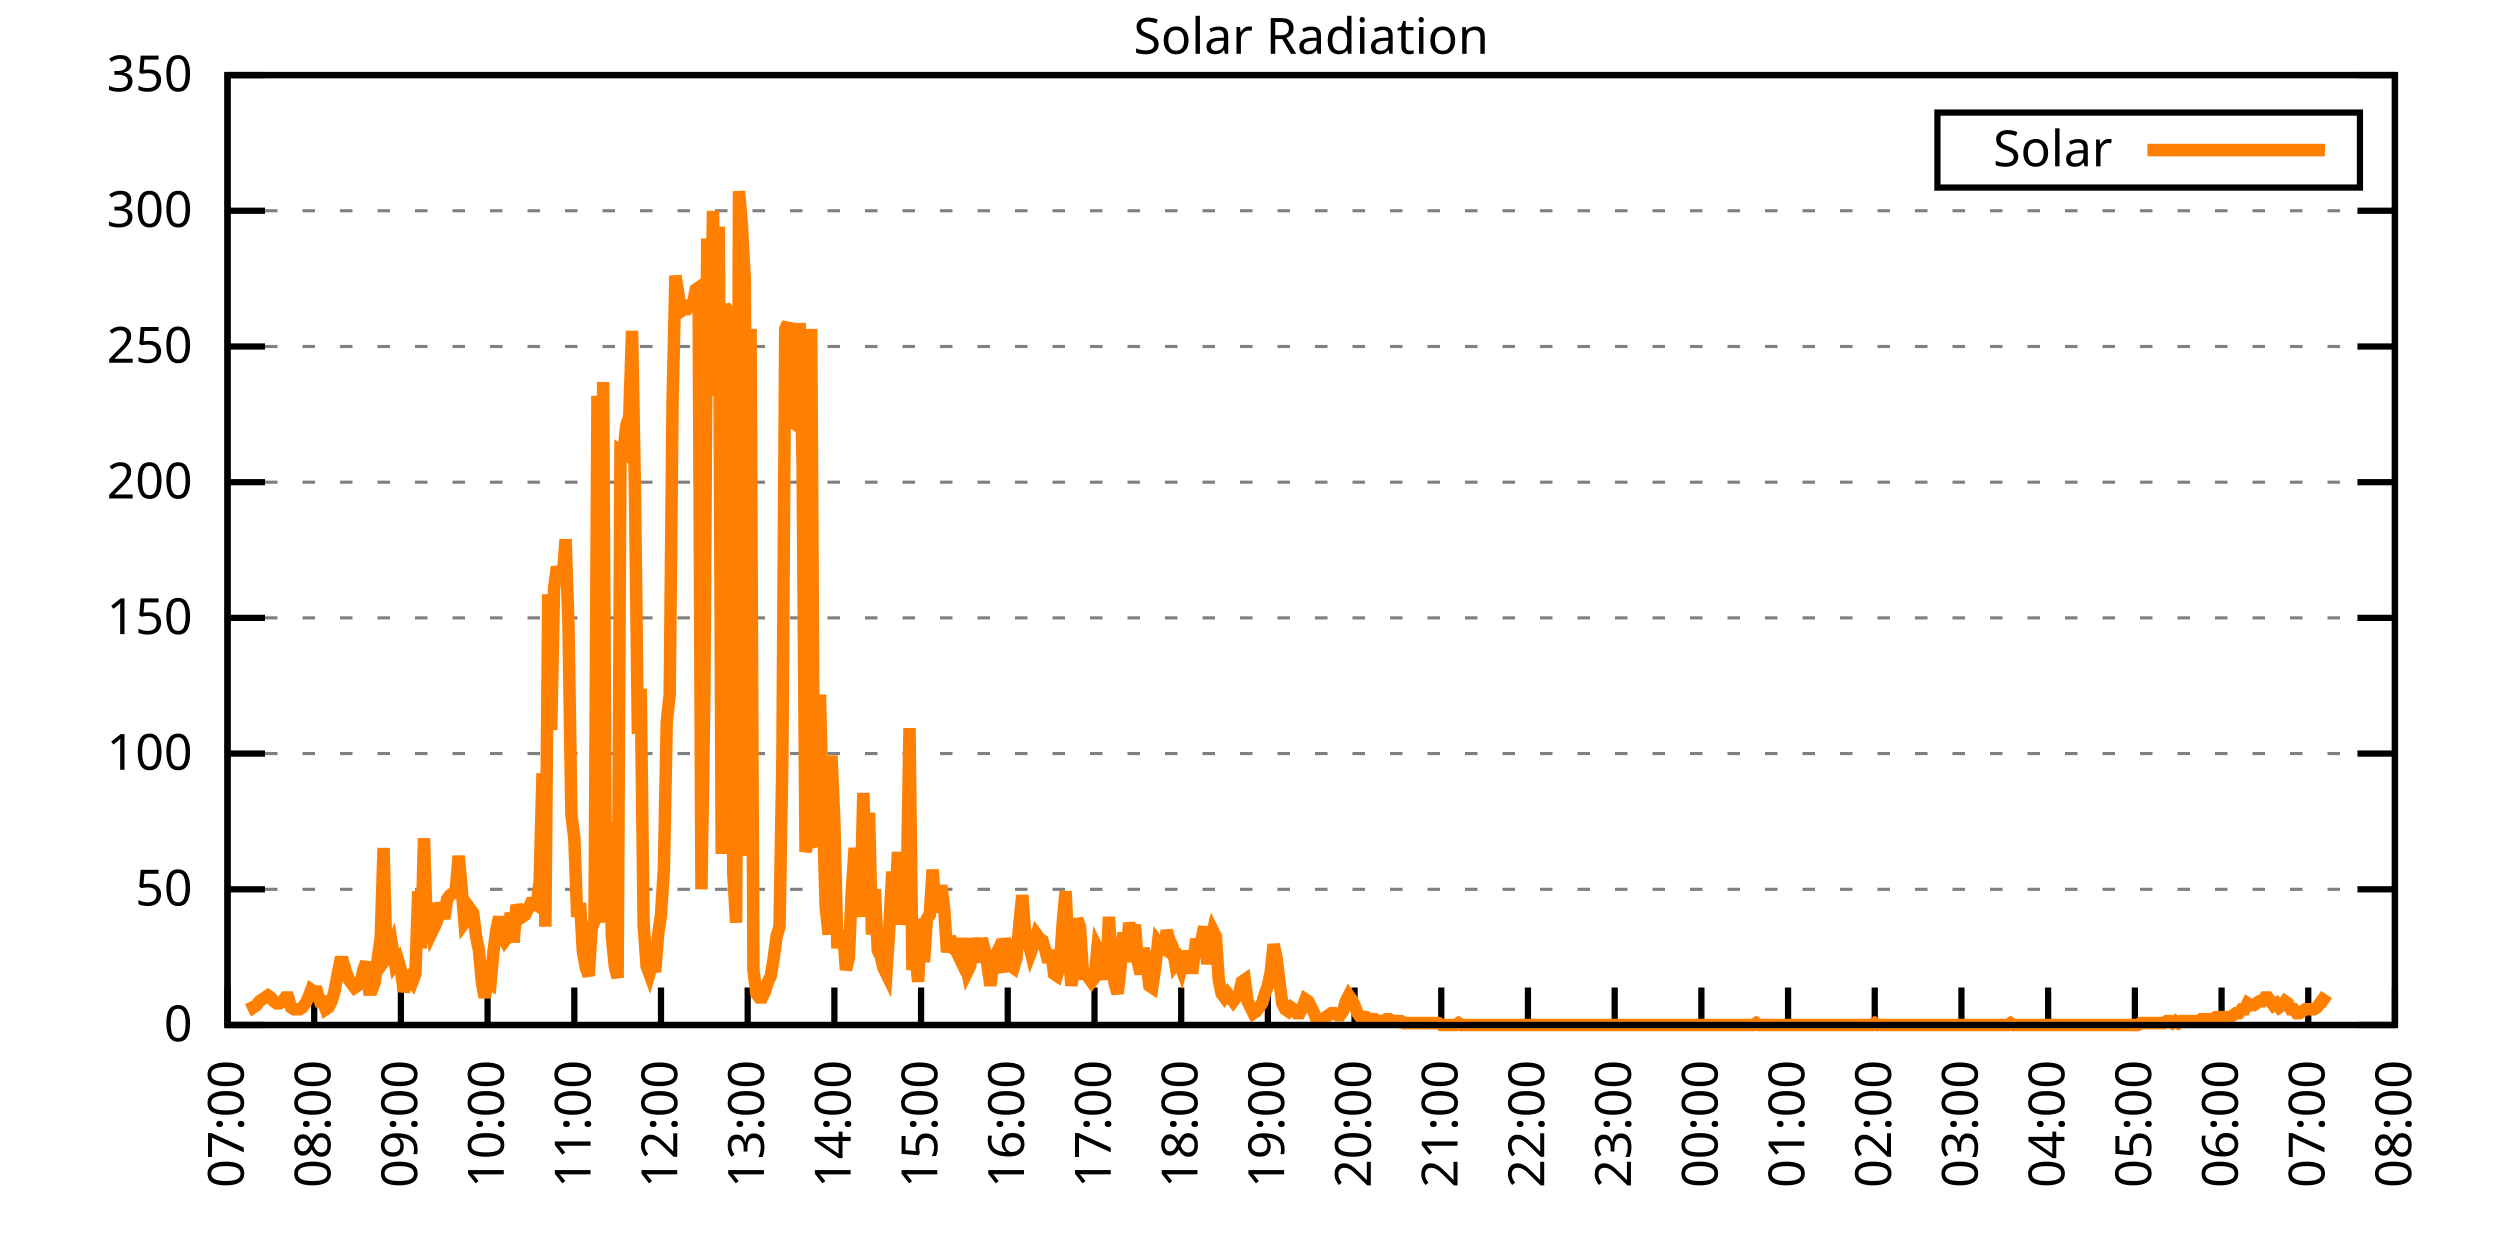
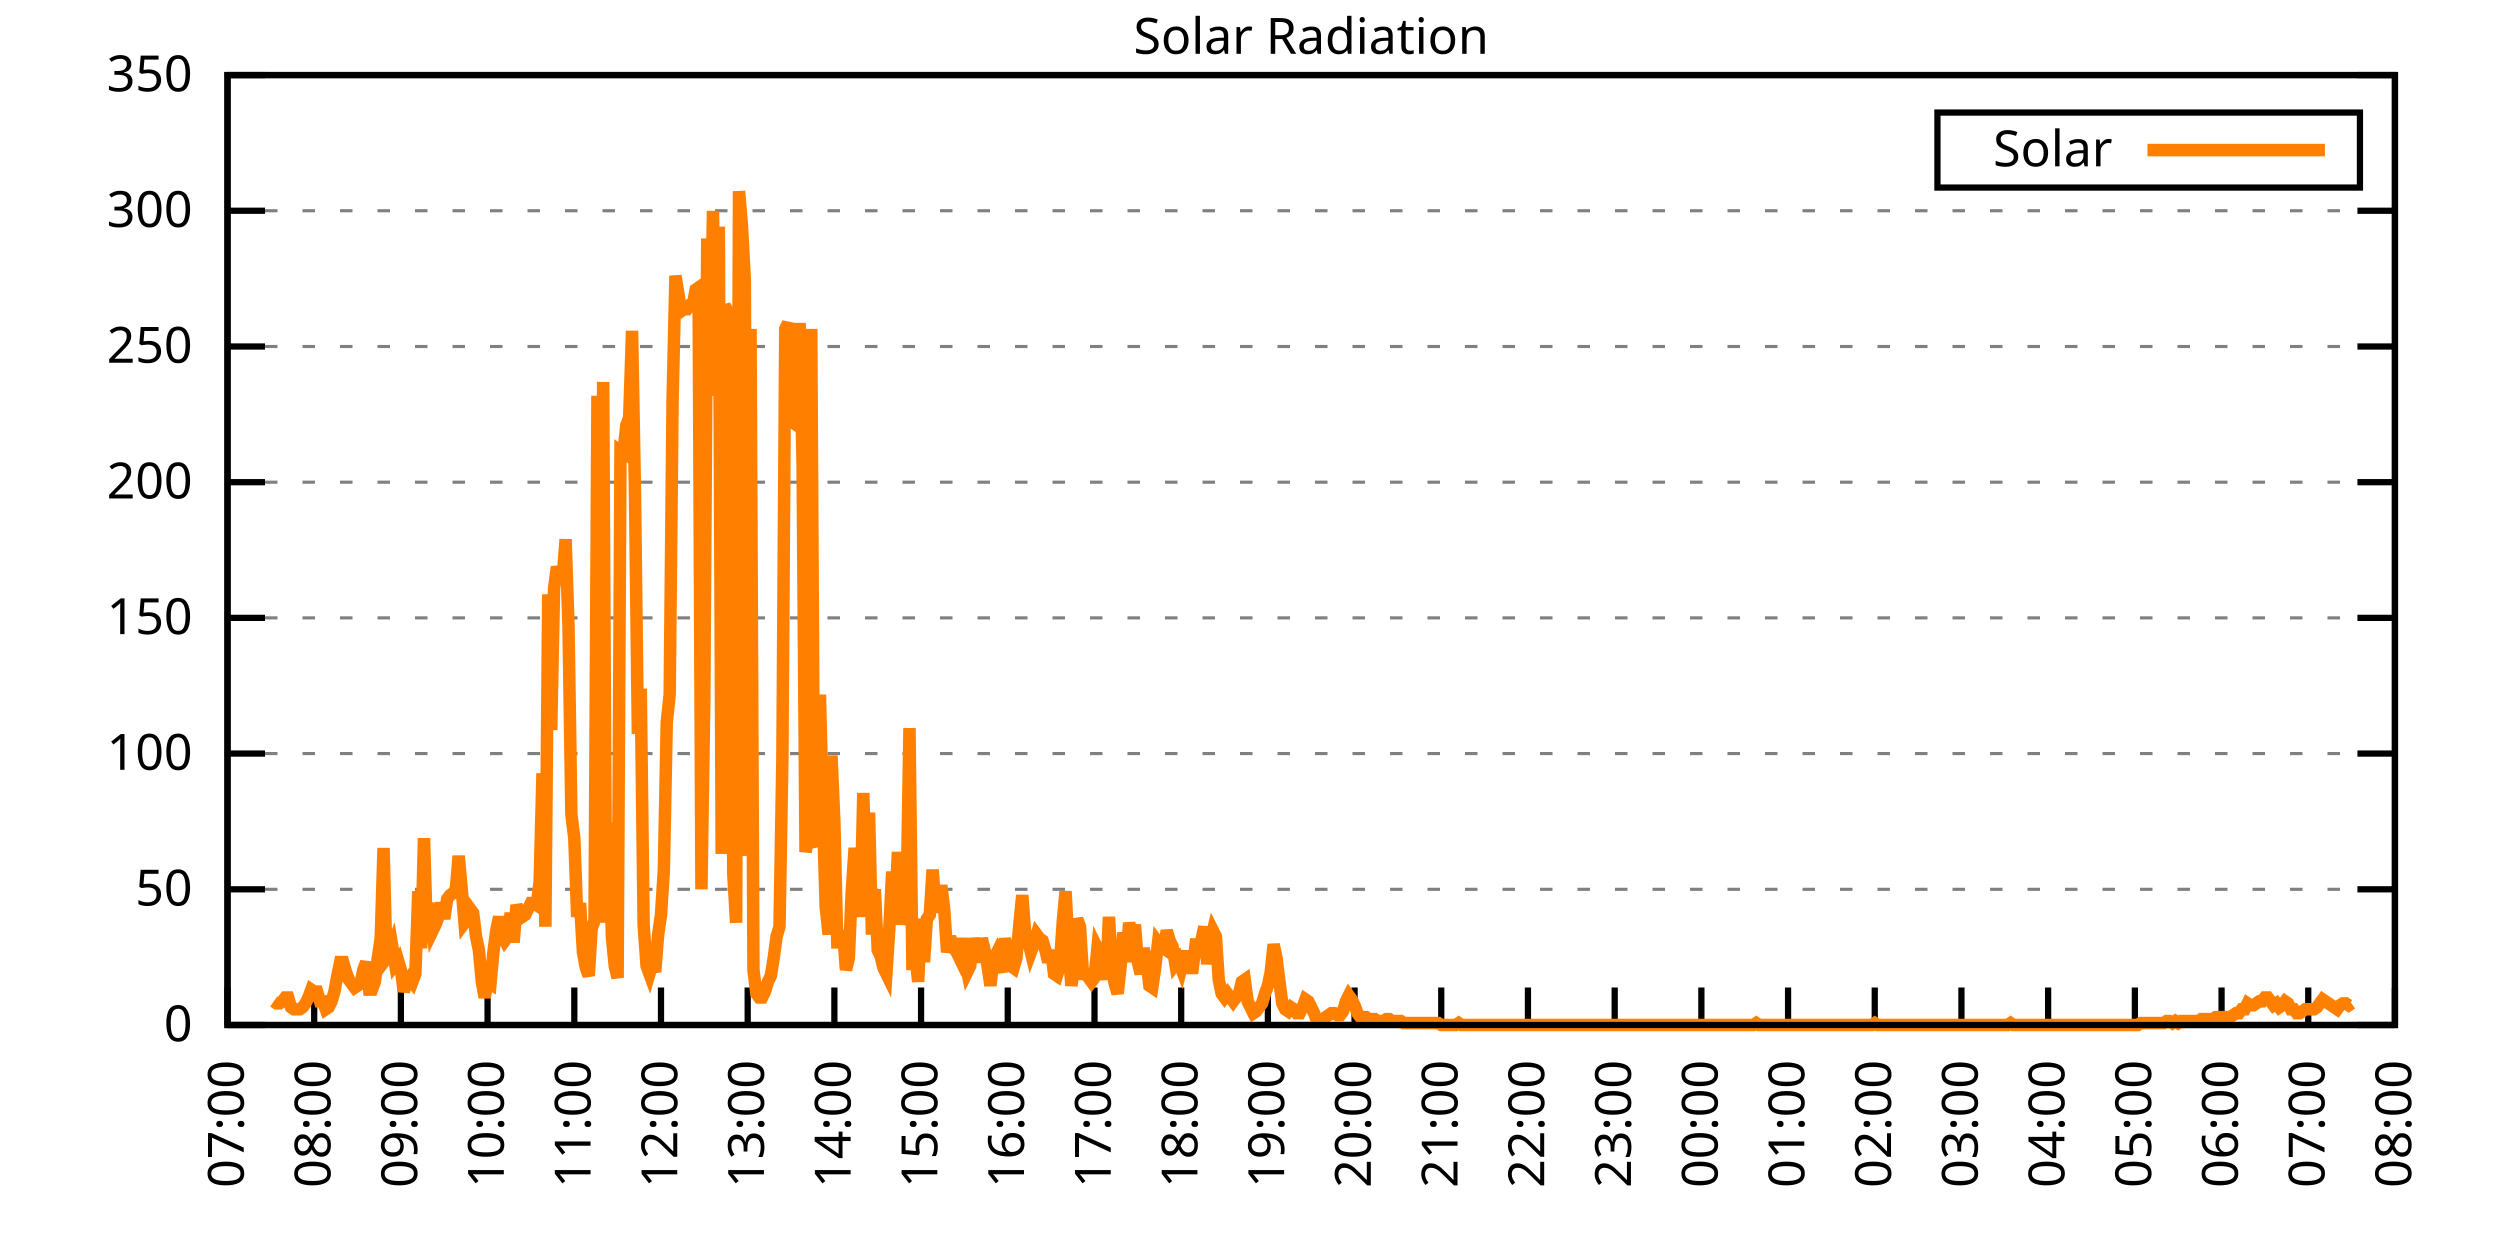
<svg xmlns="http://www.w3.org/2000/svg" xmlns:xlink="http://www.w3.org/1999/xlink" width="400" height="200" viewBox="0 0 400 200">
  <g id="gnuplot_canvas">
    <rect x="0" y="0" width="400" height="200" fill="none" />
    <defs>
      <circle id="gpDot" r="0.5" stroke-width="0.5" stroke="currentColor" />
      <path id="gpPt0" stroke-width="0.333" stroke="currentColor" d="M-1,0 h2 M0,-1 v2" />
      <path id="gpPt1" stroke-width="0.333" stroke="currentColor" d="M-1,-1 L1,1 M1,-1 L-1,1" />
      <path id="gpPt2" stroke-width="0.333" stroke="currentColor" d="M-1,0 L1,0 M0,-1 L0,1 M-1,-1 L1,1 M-1,1 L1,-1" />
      <rect id="gpPt3" stroke-width="0.333" stroke="currentColor" x="-1" y="-1" width="2" height="2" />
      <rect id="gpPt4" stroke-width="0.333" stroke="currentColor" fill="currentColor" x="-1" y="-1" width="2" height="2" />
      <circle id="gpPt5" stroke-width="0.333" stroke="currentColor" cx="0" cy="0" r="1" />
      <use xlink:href="#gpPt5" id="gpPt6" fill="currentColor" stroke="none" />
      <path id="gpPt7" stroke-width="0.333" stroke="currentColor" d="M0,-1.33 L-1.33,0.67 L1.33,0.67 z" />
      <use xlink:href="#gpPt7" id="gpPt8" fill="currentColor" stroke="none" />
      <use xlink:href="#gpPt7" id="gpPt9" stroke="currentColor" transform="rotate(180)" />
      <use xlink:href="#gpPt9" id="gpPt10" fill="currentColor" stroke="none" />
      <use xlink:href="#gpPt3" id="gpPt11" stroke="currentColor" transform="rotate(45)" />
      <use xlink:href="#gpPt11" id="gpPt12" fill="currentColor" stroke="none" />
      <path id="gpPt13" stroke-width="0.333" stroke="currentColor" d="M0,1.330 L1.265,0.411 L0.782,-1.067 L-0.782,-1.076 L-1.265,0.411 z" />
      <use xlink:href="#gpPt13" id="gpPt14" fill="currentColor" stroke="none" />
      <filter id="textbox" filterUnits="objectBoundingBox" x="0" y="0" height="1" width="1">
        <feFlood flood-color="white" flood-opacity="1" result="bgnd" />
        <feComposite in="SourceGraphic" in2="bgnd" operator="atop" />
      </filter>
      <filter id="greybox" filterUnits="objectBoundingBox" x="0" y="0" height="1" width="1">
        <feFlood flood-color="lightgrey" flood-opacity="1" result="grey" />
        <feComposite in="SourceGraphic" in2="grey" operator="atop" />
      </filter>
    </defs>
    <g fill="none" color="white" stroke="currentColor" stroke-width="1.00" stroke-linecap="butt" stroke-linejoin="miter">
</g>
    <g fill="none" color="black" stroke="currentColor" stroke-width="1.00" stroke-linecap="butt" stroke-linejoin="miter">
      <g stroke="none" shape-rendering="crispEdges">
        <polygon fill="rgb(255, 255, 255)" points="36.40,164.00 383.18,164.00 383.18,12.02 36.40,12.02 " />
      </g>
    </g>
    <g fill="none" color="black" stroke="currentColor" stroke-width="1.00" stroke-linecap="butt" stroke-linejoin="miter">
</g>
    <g fill="none" color="black" stroke="black" stroke-width="0.50" stroke-linecap="butt" stroke-linejoin="miter">
</g>
    <g fill="none" color="gray" stroke="currentColor" stroke-width="0.50" stroke-linecap="butt" stroke-linejoin="miter">
      <path stroke="gray" stroke-dasharray="2,4" class="gridline" d="M36.40,164.00 L383.19,164.00  " />
    </g>
    <g fill="none" color="gray" stroke="gray" stroke-width="1.00" stroke-linecap="butt" stroke-linejoin="miter">
</g>
    <g fill="none" color="black" stroke="currentColor" stroke-width="1.00" stroke-linecap="butt" stroke-linejoin="miter">
      <path stroke="black" d="M36.40,164.00 L42.40,164.00 M383.19,164.00 L377.19,164.00  " />
      <g transform="translate(30.80,166.60)" stroke="none" fill="black" font-family="Sans" font-size="8.00" text-anchor="end">
        <text>
          <tspan font-family="Sans"> 0</tspan>
        </text>
      </g>
    </g>
    <g fill="none" color="black" stroke="currentColor" stroke-width="1.00" stroke-linecap="butt" stroke-linejoin="miter">
</g>
    <g fill="none" color="black" stroke="black" stroke-width="0.50" stroke-linecap="butt" stroke-linejoin="miter">
</g>
    <g fill="none" color="gray" stroke="currentColor" stroke-width="0.50" stroke-linecap="butt" stroke-linejoin="miter">
      <path stroke="gray" stroke-dasharray="2,4" class="gridline" d="M36.40,142.29 L383.19,142.29  " />
    </g>
    <g fill="none" color="gray" stroke="gray" stroke-width="1.00" stroke-linecap="butt" stroke-linejoin="miter">
</g>
    <g fill="none" color="black" stroke="currentColor" stroke-width="1.00" stroke-linecap="butt" stroke-linejoin="miter">
      <path stroke="black" d="M36.40,142.29 L42.40,142.29 M383.19,142.29 L377.19,142.29  " />
      <g transform="translate(30.80,144.89)" stroke="none" fill="black" font-family="Sans" font-size="8.00" text-anchor="end">
        <text>
          <tspan font-family="Sans"> 50</tspan>
        </text>
      </g>
    </g>
    <g fill="none" color="black" stroke="currentColor" stroke-width="1.00" stroke-linecap="butt" stroke-linejoin="miter">
</g>
    <g fill="none" color="black" stroke="black" stroke-width="0.50" stroke-linecap="butt" stroke-linejoin="miter">
</g>
    <g fill="none" color="gray" stroke="currentColor" stroke-width="0.50" stroke-linecap="butt" stroke-linejoin="miter">
      <path stroke="gray" stroke-dasharray="2,4" class="gridline" d="M36.40,120.57 L383.19,120.57  " />
    </g>
    <g fill="none" color="gray" stroke="gray" stroke-width="1.00" stroke-linecap="butt" stroke-linejoin="miter">
</g>
    <g fill="none" color="black" stroke="currentColor" stroke-width="1.00" stroke-linecap="butt" stroke-linejoin="miter">
      <path stroke="black" d="M36.40,120.57 L42.40,120.57 M383.19,120.57 L377.19,120.57  " />
      <g transform="translate(30.80,123.17)" stroke="none" fill="black" font-family="Sans" font-size="8.00" text-anchor="end">
        <text>
          <tspan font-family="Sans"> 100</tspan>
        </text>
      </g>
    </g>
    <g fill="none" color="black" stroke="currentColor" stroke-width="1.00" stroke-linecap="butt" stroke-linejoin="miter">
</g>
    <g fill="none" color="black" stroke="black" stroke-width="0.50" stroke-linecap="butt" stroke-linejoin="miter">
</g>
    <g fill="none" color="gray" stroke="currentColor" stroke-width="0.50" stroke-linecap="butt" stroke-linejoin="miter">
      <path stroke="gray" stroke-dasharray="2,4" class="gridline" d="M36.40,98.86 L383.19,98.86  " />
    </g>
    <g fill="none" color="gray" stroke="gray" stroke-width="1.00" stroke-linecap="butt" stroke-linejoin="miter">
</g>
    <g fill="none" color="black" stroke="currentColor" stroke-width="1.00" stroke-linecap="butt" stroke-linejoin="miter">
      <path stroke="black" d="M36.40,98.86 L42.40,98.86 M383.19,98.86 L377.19,98.86  " />
      <g transform="translate(30.80,101.46)" stroke="none" fill="black" font-family="Sans" font-size="8.00" text-anchor="end">
        <text>
          <tspan font-family="Sans"> 150</tspan>
        </text>
      </g>
    </g>
    <g fill="none" color="black" stroke="currentColor" stroke-width="1.00" stroke-linecap="butt" stroke-linejoin="miter">
</g>
    <g fill="none" color="black" stroke="black" stroke-width="0.50" stroke-linecap="butt" stroke-linejoin="miter">
</g>
    <g fill="none" color="gray" stroke="currentColor" stroke-width="0.50" stroke-linecap="butt" stroke-linejoin="miter">
      <path stroke="gray" stroke-dasharray="2,4" class="gridline" d="M36.40,77.15 L383.19,77.15  " />
    </g>
    <g fill="none" color="gray" stroke="gray" stroke-width="1.00" stroke-linecap="butt" stroke-linejoin="miter">
</g>
    <g fill="none" color="black" stroke="currentColor" stroke-width="1.00" stroke-linecap="butt" stroke-linejoin="miter">
      <path stroke="black" d="M36.40,77.15 L42.40,77.15 M383.19,77.15 L377.19,77.15  " />
      <g transform="translate(30.80,79.75)" stroke="none" fill="black" font-family="Sans" font-size="8.00" text-anchor="end">
        <text>
          <tspan font-family="Sans"> 200</tspan>
        </text>
      </g>
    </g>
    <g fill="none" color="black" stroke="currentColor" stroke-width="1.00" stroke-linecap="butt" stroke-linejoin="miter">
</g>
    <g fill="none" color="black" stroke="black" stroke-width="0.50" stroke-linecap="butt" stroke-linejoin="miter">
</g>
    <g fill="none" color="gray" stroke="currentColor" stroke-width="0.50" stroke-linecap="butt" stroke-linejoin="miter">
      <path stroke="gray" stroke-dasharray="2,4" class="gridline" d="M36.40,55.44 L383.19,55.44  " />
    </g>
    <g fill="none" color="gray" stroke="gray" stroke-width="1.00" stroke-linecap="butt" stroke-linejoin="miter">
</g>
    <g fill="none" color="black" stroke="currentColor" stroke-width="1.00" stroke-linecap="butt" stroke-linejoin="miter">
      <path stroke="black" d="M36.40,55.44 L42.40,55.44 M383.19,55.44 L377.19,55.44  " />
      <g transform="translate(30.80,58.04)" stroke="none" fill="black" font-family="Sans" font-size="8.00" text-anchor="end">
        <text>
          <tspan font-family="Sans"> 250</tspan>
        </text>
      </g>
    </g>
    <g fill="none" color="black" stroke="currentColor" stroke-width="1.00" stroke-linecap="butt" stroke-linejoin="miter">
</g>
    <g fill="none" color="black" stroke="black" stroke-width="0.50" stroke-linecap="butt" stroke-linejoin="miter">
</g>
    <g fill="none" color="gray" stroke="currentColor" stroke-width="0.50" stroke-linecap="butt" stroke-linejoin="miter">
      <path stroke="gray" stroke-dasharray="2,4" class="gridline" d="M36.40,33.72 L383.19,33.72  " />
    </g>
    <g fill="none" color="gray" stroke="gray" stroke-width="1.00" stroke-linecap="butt" stroke-linejoin="miter">
</g>
    <g fill="none" color="black" stroke="currentColor" stroke-width="1.00" stroke-linecap="butt" stroke-linejoin="miter">
      <path stroke="black" d="M36.40,33.72 L42.40,33.72 M383.19,33.72 L377.19,33.72  " />
      <g transform="translate(30.80,36.32)" stroke="none" fill="black" font-family="Sans" font-size="8.00" text-anchor="end">
        <text>
          <tspan font-family="Sans"> 300</tspan>
        </text>
      </g>
    </g>
    <g fill="none" color="black" stroke="currentColor" stroke-width="1.00" stroke-linecap="butt" stroke-linejoin="miter">
</g>
    <g fill="none" color="black" stroke="black" stroke-width="0.50" stroke-linecap="butt" stroke-linejoin="miter">
</g>
    <g fill="none" color="gray" stroke="currentColor" stroke-width="0.50" stroke-linecap="butt" stroke-linejoin="miter">
      <path stroke="gray" stroke-dasharray="2,4" class="gridline" d="M36.40,12.01 L383.19,12.01  " />
    </g>
    <g fill="none" color="gray" stroke="gray" stroke-width="1.00" stroke-linecap="butt" stroke-linejoin="miter">
</g>
    <g fill="none" color="black" stroke="currentColor" stroke-width="1.00" stroke-linecap="butt" stroke-linejoin="miter">
      <path stroke="black" d="M36.40,12.01 L42.40,12.01 M383.19,12.01 L377.19,12.01  " />
      <g transform="translate(30.80,14.61)" stroke="none" fill="black" font-family="Sans" font-size="8.00" text-anchor="end">
        <text>
          <tspan font-family="Sans"> 350</tspan>
        </text>
      </g>
    </g>
    <g fill="none" color="black" stroke="currentColor" stroke-width="1.00" stroke-linecap="butt" stroke-linejoin="miter">
      <path stroke="black" d="M36.40,164.00 L36.40,158.00  " />
      <g transform="translate(39.00,169.60) rotate(270.00)" stroke="none" fill="black" font-family="Sans" font-size="8.00" text-anchor="end">
        <text>
          <tspan font-family="Sans">07:00</tspan>
        </text>
      </g>
    </g>
    <g fill="none" color="black" stroke="currentColor" stroke-width="1.00" stroke-linecap="butt" stroke-linejoin="miter">
      <path stroke="black" d="M50.27,164.00 L50.27,158.00  " />
      <g transform="translate(52.87,169.60) rotate(270.00)" stroke="none" fill="black" font-family="Sans" font-size="8.00" text-anchor="end">
        <text>
          <tspan font-family="Sans">08:00</tspan>
        </text>
      </g>
    </g>
    <g fill="none" color="black" stroke="currentColor" stroke-width="1.00" stroke-linecap="butt" stroke-linejoin="miter">
      <path stroke="black" d="M64.14,164.00 L64.14,158.00  " />
      <g transform="translate(66.74,169.60) rotate(270.00)" stroke="none" fill="black" font-family="Sans" font-size="8.00" text-anchor="end">
        <text>
          <tspan font-family="Sans">09:00</tspan>
        </text>
      </g>
    </g>
    <g fill="none" color="black" stroke="currentColor" stroke-width="1.00" stroke-linecap="butt" stroke-linejoin="miter">
      <path stroke="black" d="M78.01,164.00 L78.01,158.00  " />
      <g transform="translate(80.61,169.60) rotate(270.00)" stroke="none" fill="black" font-family="Sans" font-size="8.00" text-anchor="end">
        <text>
          <tspan font-family="Sans">10:00</tspan>
        </text>
      </g>
    </g>
    <g fill="none" color="black" stroke="currentColor" stroke-width="1.00" stroke-linecap="butt" stroke-linejoin="miter">
      <path stroke="black" d="M91.89,164.00 L91.89,158.00  " />
      <g transform="translate(94.49,169.60) rotate(270.00)" stroke="none" fill="black" font-family="Sans" font-size="8.00" text-anchor="end">
        <text>
          <tspan font-family="Sans">11:00</tspan>
        </text>
      </g>
    </g>
    <g fill="none" color="black" stroke="currentColor" stroke-width="1.00" stroke-linecap="butt" stroke-linejoin="miter">
      <path stroke="black" d="M105.76,164.00 L105.76,158.00  " />
      <g transform="translate(108.36,169.60) rotate(270.00)" stroke="none" fill="black" font-family="Sans" font-size="8.00" text-anchor="end">
        <text>
          <tspan font-family="Sans">12:00</tspan>
        </text>
      </g>
    </g>
    <g fill="none" color="black" stroke="currentColor" stroke-width="1.00" stroke-linecap="butt" stroke-linejoin="miter">
      <path stroke="black" d="M119.63,164.00 L119.63,158.00  " />
      <g transform="translate(122.23,169.60) rotate(270.00)" stroke="none" fill="black" font-family="Sans" font-size="8.00" text-anchor="end">
        <text>
          <tspan font-family="Sans">13:00</tspan>
        </text>
      </g>
    </g>
    <g fill="none" color="black" stroke="currentColor" stroke-width="1.00" stroke-linecap="butt" stroke-linejoin="miter">
      <path stroke="black" d="M133.50,164.00 L133.50,158.00  " />
      <g transform="translate(136.10,169.60) rotate(270.00)" stroke="none" fill="black" font-family="Sans" font-size="8.00" text-anchor="end">
        <text>
          <tspan font-family="Sans">14:00</tspan>
        </text>
      </g>
    </g>
    <g fill="none" color="black" stroke="currentColor" stroke-width="1.00" stroke-linecap="butt" stroke-linejoin="miter">
      <path stroke="black" d="M147.37,164.00 L147.37,158.00  " />
      <g transform="translate(149.97,169.60) rotate(270.00)" stroke="none" fill="black" font-family="Sans" font-size="8.00" text-anchor="end">
        <text>
          <tspan font-family="Sans">15:00</tspan>
        </text>
      </g>
    </g>
    <g fill="none" color="black" stroke="currentColor" stroke-width="1.00" stroke-linecap="butt" stroke-linejoin="miter">
      <path stroke="black" d="M161.24,164.00 L161.24,158.00  " />
      <g transform="translate(163.84,169.60) rotate(270.00)" stroke="none" fill="black" font-family="Sans" font-size="8.00" text-anchor="end">
        <text>
          <tspan font-family="Sans">16:00</tspan>
        </text>
      </g>
    </g>
    <g fill="none" color="black" stroke="currentColor" stroke-width="1.00" stroke-linecap="butt" stroke-linejoin="miter">
      <path stroke="black" d="M175.12,164.00 L175.12,158.00  " />
      <g transform="translate(177.72,169.60) rotate(270.00)" stroke="none" fill="black" font-family="Sans" font-size="8.00" text-anchor="end">
        <text>
          <tspan font-family="Sans">17:00</tspan>
        </text>
      </g>
    </g>
    <g fill="none" color="black" stroke="currentColor" stroke-width="1.00" stroke-linecap="butt" stroke-linejoin="miter">
      <path stroke="black" d="M188.99,164.00 L188.99,158.00  " />
      <g transform="translate(191.59,169.60) rotate(270.00)" stroke="none" fill="black" font-family="Sans" font-size="8.00" text-anchor="end">
        <text>
          <tspan font-family="Sans">18:00</tspan>
        </text>
      </g>
    </g>
    <g fill="none" color="black" stroke="currentColor" stroke-width="1.00" stroke-linecap="butt" stroke-linejoin="miter">
      <path stroke="black" d="M202.86,164.00 L202.86,158.00  " />
      <g transform="translate(205.46,169.60) rotate(270.00)" stroke="none" fill="black" font-family="Sans" font-size="8.00" text-anchor="end">
        <text>
          <tspan font-family="Sans">19:00</tspan>
        </text>
      </g>
    </g>
    <g fill="none" color="black" stroke="currentColor" stroke-width="1.00" stroke-linecap="butt" stroke-linejoin="miter">
      <path stroke="black" d="M216.73,164.00 L216.73,158.00  " />
      <g transform="translate(219.33,169.60) rotate(270.00)" stroke="none" fill="black" font-family="Sans" font-size="8.00" text-anchor="end">
        <text>
          <tspan font-family="Sans">20:00</tspan>
        </text>
      </g>
    </g>
    <g fill="none" color="black" stroke="currentColor" stroke-width="1.00" stroke-linecap="butt" stroke-linejoin="miter">
      <path stroke="black" d="M230.60,164.00 L230.60,158.00  " />
      <g transform="translate(233.20,169.60) rotate(270.00)" stroke="none" fill="black" font-family="Sans" font-size="8.00" text-anchor="end">
        <text>
          <tspan font-family="Sans">21:00</tspan>
        </text>
      </g>
    </g>
    <g fill="none" color="black" stroke="currentColor" stroke-width="1.00" stroke-linecap="butt" stroke-linejoin="miter">
      <path stroke="black" d="M244.47,164.00 L244.47,158.00  " />
      <g transform="translate(247.07,169.60) rotate(270.00)" stroke="none" fill="black" font-family="Sans" font-size="8.00" text-anchor="end">
        <text>
          <tspan font-family="Sans">22:00</tspan>
        </text>
      </g>
    </g>
    <g fill="none" color="black" stroke="currentColor" stroke-width="1.00" stroke-linecap="butt" stroke-linejoin="miter">
      <path stroke="black" d="M258.35,164.00 L258.35,158.00  " />
      <g transform="translate(260.95,169.60) rotate(270.00)" stroke="none" fill="black" font-family="Sans" font-size="8.00" text-anchor="end">
        <text>
          <tspan font-family="Sans">23:00</tspan>
        </text>
      </g>
    </g>
    <g fill="none" color="black" stroke="currentColor" stroke-width="1.00" stroke-linecap="butt" stroke-linejoin="miter">
      <path stroke="black" d="M272.22,164.00 L272.22,158.00  " />
      <g transform="translate(274.82,169.60) rotate(270.00)" stroke="none" fill="black" font-family="Sans" font-size="8.00" text-anchor="end">
        <text>
          <tspan font-family="Sans">00:00</tspan>
        </text>
      </g>
    </g>
    <g fill="none" color="black" stroke="currentColor" stroke-width="1.00" stroke-linecap="butt" stroke-linejoin="miter">
      <path stroke="black" d="M286.09,164.00 L286.09,158.00  " />
      <g transform="translate(288.69,169.60) rotate(270.00)" stroke="none" fill="black" font-family="Sans" font-size="8.00" text-anchor="end">
        <text>
          <tspan font-family="Sans">01:00</tspan>
        </text>
      </g>
    </g>
    <g fill="none" color="black" stroke="currentColor" stroke-width="1.00" stroke-linecap="butt" stroke-linejoin="miter">
      <path stroke="black" d="M299.96,164.00 L299.96,158.00  " />
      <g transform="translate(302.56,169.60) rotate(270.00)" stroke="none" fill="black" font-family="Sans" font-size="8.00" text-anchor="end">
        <text>
          <tspan font-family="Sans">02:00</tspan>
        </text>
      </g>
    </g>
    <g fill="none" color="black" stroke="currentColor" stroke-width="1.00" stroke-linecap="butt" stroke-linejoin="miter">
      <path stroke="black" d="M313.83,164.00 L313.83,158.00  " />
      <g transform="translate(316.43,169.60) rotate(270.00)" stroke="none" fill="black" font-family="Sans" font-size="8.00" text-anchor="end">
        <text>
          <tspan font-family="Sans">03:00</tspan>
        </text>
      </g>
    </g>
    <g fill="none" color="black" stroke="currentColor" stroke-width="1.00" stroke-linecap="butt" stroke-linejoin="miter">
      <path stroke="black" d="M327.70,164.00 L327.70,158.00  " />
      <g transform="translate(330.30,169.60) rotate(270.00)" stroke="none" fill="black" font-family="Sans" font-size="8.00" text-anchor="end">
        <text>
          <tspan font-family="Sans">04:00</tspan>
        </text>
      </g>
    </g>
    <g fill="none" color="black" stroke="currentColor" stroke-width="1.00" stroke-linecap="butt" stroke-linejoin="miter">
      <path stroke="black" d="M341.58,164.00 L341.58,158.00  " />
      <g transform="translate(344.18,169.60) rotate(270.00)" stroke="none" fill="black" font-family="Sans" font-size="8.00" text-anchor="end">
        <text>
          <tspan font-family="Sans">05:00</tspan>
        </text>
      </g>
    </g>
    <g fill="none" color="black" stroke="currentColor" stroke-width="1.00" stroke-linecap="butt" stroke-linejoin="miter">
      <path stroke="black" d="M355.45,164.00 L355.45,158.00  " />
      <g transform="translate(358.05,169.60) rotate(270.00)" stroke="none" fill="black" font-family="Sans" font-size="8.00" text-anchor="end">
        <text>
          <tspan font-family="Sans">06:00</tspan>
        </text>
      </g>
    </g>
    <g fill="none" color="black" stroke="currentColor" stroke-width="1.00" stroke-linecap="butt" stroke-linejoin="miter">
      <path stroke="black" d="M369.32,164.00 L369.32,158.00  " />
      <g transform="translate(371.92,169.60) rotate(270.00)" stroke="none" fill="black" font-family="Sans" font-size="8.00" text-anchor="end">
        <text>
          <tspan font-family="Sans">07:00</tspan>
        </text>
      </g>
    </g>
    <g fill="none" color="black" stroke="currentColor" stroke-width="1.00" stroke-linecap="butt" stroke-linejoin="miter">
      <path stroke="black" d="M383.19,164.00 L383.19,158.00  " />
      <g transform="translate(385.79,169.60) rotate(270.00)" stroke="none" fill="black" font-family="Sans" font-size="8.00" text-anchor="end">
        <text>
          <tspan font-family="Sans">08:00</tspan>
        </text>
      </g>
    </g>
    <g fill="none" color="black" stroke="currentColor" stroke-width="1.00" stroke-linecap="butt" stroke-linejoin="miter">
</g>
    <g fill="none" color="black" stroke="currentColor" stroke-width="1.00" stroke-linecap="butt" stroke-linejoin="miter">
      <path stroke="black" d="M36.40,12.01 L36.40,164.00 L383.19,164.00 L383.19,12.01 L36.40,12.01 Z  " />
    </g>
    <g fill="none" color="black" stroke="currentColor" stroke-width="1.00" stroke-linecap="butt" stroke-linejoin="miter">
</g>
    <g fill="none" color="black" stroke="currentColor" stroke-width="1.00" stroke-linecap="butt" stroke-linejoin="miter">
      <path stroke="black" d="M309.99,30.01 L309.99,18.01 L377.59,18.01 L377.59,30.01 L309.99,30.01 Z  " />
    </g>
    <g id="Solar_Radiation_plot_1">
      <g fill="none" color="white" stroke="black" stroke-width="2.00" stroke-linecap="butt" stroke-linejoin="miter">
</g>
      <g fill="none" color="black" stroke="currentColor" stroke-width="2.00" stroke-linecap="butt" stroke-linejoin="miter">
        <g transform="translate(337.99,26.61)" stroke="none" fill="black" font-family="Sans" font-size="8.00" text-anchor="end">
          <text>
            <tspan font-family="Sans">Solar</tspan>
          </text>
        </g>
      </g>
      <g fill="none" color="black" stroke="currentColor" stroke-width="2.00" stroke-linecap="butt" stroke-linejoin="miter">
-         <path stroke="rgb(255, 127,   0)" d="M343.59,24.01 L371.99,24.01 M40.10,160.22 L40.56,161.17 L41.02,160.85 L41.49,160.22 L41.95,159.91 L42.41,159.60   L42.87,159.28 L43.34,159.60 L43.80,160.22 L44.26,160.54 L44.72,160.54 L45.19,160.22 L45.65,159.60 L46.11,159.60   L46.57,161.17 L47.03,161.48 L47.50,161.48 L47.96,161.48 L48.42,161.17 L48.88,160.54 L49.35,159.60 L49.81,158.34   L50.27,158.65 L50.73,158.65 L51.20,160.22 L51.66,160.22 L52.12,161.48 L52.58,161.17 L53.05,160.22 L53.51,158.65   L53.97,156.13 L54.43,153.93 L54.90,153.93 L55.36,155.50 L55.82,156.76 L56.28,157.39 L56.75,158.02 L57.21,157.71   L57.67,157.39 L58.13,155.19 L58.59,153.93 L59.06,158.34 L59.52,158.34 L59.98,157.08 L60.44,153.30 L60.91,150.16   L61.37,135.68 L61.83,153.30 L62.29,152.67 L62.76,151.41 L63.22,154.25 L63.68,153.62 L64.14,155.19 L64.61,158.65   L65.07,157.08 L65.53,156.45 L65.99,157.08 L66.46,155.82 L66.92,142.60 L67.38,151.73 L67.84,134.11 L68.30,149.21   L68.77,144.49 L69.23,148.90 L69.69,147.95 L70.15,146.70 L70.62,144.49 L71.08,147.01 L71.54,143.86 L72.00,143.23   L72.47,142.92 L72.93,142.29 L73.39,136.94 L73.85,141.98 L74.32,147.64 L74.78,147.01 L75.24,145.44 L75.70,146.07   L76.17,149.84 L76.63,152.04 L77.09,157.08 L77.55,159.60 L78.01,157.08 L78.48,157.39 L78.94,152.36 L79.40,148.90   L79.86,146.70 L80.33,149.53 L80.79,150.47 L81.25,149.84 L81.71,146.07 L82.18,150.79 L82.64,144.81 L83.10,146.07   L83.56,146.70 L84.03,146.38 L84.49,145.44 L84.95,144.49 L85.41,144.49 L85.88,144.81 L86.34,141.03 L86.80,123.73   L87.26,148.27 L87.72,95.09 L88.19,116.80 L88.65,94.15 L89.11,90.69 L89.57,92.26 L90.04,92.26 L90.50,86.28   L90.96,100.13 L91.42,130.33 L91.89,134.11 L92.35,146.70 L92.81,144.49 L93.27,152.36 L93.74,154.88 L94.20,156.13   L94.66,148.58 L95.12,147.32 L95.59,63.32 L96.05,135.05 L96.51,61.11 L96.97,147.64 L97.44,131.59 L97.90,149.84   L98.36,154.56 L98.82,156.45 L99.28,72.13 L99.75,72.44 L100.21,68.04 L100.67,66.78 L101.13,52.93 L101.60,79.05   L102.06,117.43 L102.52,110.20 L102.98,147.95 L103.45,154.56 L103.91,155.82 L104.37,154.25 L104.83,155.50 L105.30,149.53   L105.76,146.38 L106.22,139.14 L106.68,115.55 L107.15,111.14 L107.61,64.26 L108.07,44.12 L108.53,46.96 L108.99,49.79   L109.46,49.47 L109.92,49.47 L110.38,48.84 L110.84,48.84 L111.31,46.33 L111.77,46.01 L112.23,142.29 L112.69,111.77   L113.16,38.15 L113.62,60.17 L114.08,33.74 L114.54,63.32 L115.01,36.26 L115.47,136.63 L115.93,48.84 L116.39,49.79   L116.86,51.36 L117.32,139.77 L117.78,147.64 L118.24,30.59 L118.70,35.94 L119.17,44.75 L119.63,136.94 L120.09,52.62   L120.55,155.19 L121.02,158.97 L121.48,159.60 L121.94,159.60 L122.40,158.65 L122.87,157.08 L123.33,156.13 L123.79,153.30   L124.25,149.84 L124.72,148.27 L125.18,121.52 L125.64,52.62 L126.10,51.68 L126.57,62.06 L127.03,67.72 L127.49,68.04   L127.95,51.68 L128.41,74.01 L128.88,136.31 L129.34,134.11 L129.80,52.62 L130.26,134.42 L130.73,135.37 L131.19,111.14   L131.65,129.70 L132.11,145.12 L132.58,149.53 L133.04,120.89 L133.50,131.59 L133.96,150.79 L134.43,150.79 L134.89,148.90   L135.35,155.19 L135.81,153.30 L136.28,142.60 L136.74,135.68 L137.20,139.46 L137.66,146.70 L138.13,126.87 L138.59,143.86   L139.05,130.02 L139.51,149.53 L139.97,142.29 L140.44,152.04 L140.90,152.99 L141.36,154.88 L141.82,155.82 L142.29,148.58   L142.75,139.46 L143.21,145.75 L143.67,136.31 L144.14,147.95 L144.60,143.55 L145.06,143.55 L145.52,116.49 L145.99,155.19   L146.45,152.67 L146.91,157.08 L147.37,147.01 L147.84,153.93 L148.30,147.01 L148.76,146.38 L149.22,139.14 L149.68,145.12   L150.15,145.12 L150.61,141.66 L151.07,145.44 L151.53,152.36 L152.00,149.84 L152.46,151.73 L152.92,152.04 L153.38,152.99   L153.85,150.16 L154.31,153.30 L154.77,155.50 L155.23,154.56 L155.70,150.16 L156.16,152.04 L156.62,153.93 L157.08,150.16   L157.55,152.04 L158.01,154.56 L158.47,157.71 L158.93,153.62 L159.39,152.67 L159.86,154.25 L160.32,155.50 L160.78,150.16   L161.24,152.36 L161.71,154.56 L162.17,154.88 L162.63,153.30 L163.09,147.95 L163.56,143.23 L164.02,149.21 L164.48,150.47   L164.94,152.36 L165.41,151.10 L165.87,149.53 L166.33,150.16 L166.79,150.47 L167.26,152.04 L167.72,153.93 L168.18,152.04   L168.64,155.82 L169.10,156.13 L169.57,154.56 L170.03,147.64 L170.49,142.60 L170.95,151.41 L171.42,157.71 L171.88,154.56   L172.34,147.01 L172.80,148.27 L173.27,155.82 L173.73,155.82 L174.19,156.45 L174.65,157.08 L175.12,156.45 L175.58,151.73   L176.04,152.67 L176.50,152.67 L176.97,156.76 L177.43,146.70 L177.89,154.56 L178.35,157.39 L178.82,158.97 L179.28,154.88   L179.74,149.21 L180.20,153.93 L180.66,147.64 L181.13,150.16 L181.59,147.95 L182.05,153.93 L182.51,155.82 L182.98,151.73   L183.44,153.93 L183.90,157.71 L184.36,158.02 L184.83,154.88 L185.29,150.79 L185.75,151.41 L186.21,151.73 L186.68,148.90   L187.14,150.47 L187.60,151.41 L188.06,154.25 L188.53,153.62 L188.99,154.88 L189.45,152.99 L189.91,152.99 L190.37,154.88   L190.84,154.88 L191.30,151.10 L191.76,151.10 L192.22,150.47 L192.69,148.27 L193.15,154.25 L193.61,150.79 L194.07,148.90   L194.54,149.84 L195.00,156.76 L195.46,158.97 L195.92,159.60 L196.39,158.97 L196.85,159.60 L197.31,160.22 L197.77,159.60   L198.24,158.97 L198.70,157.08 L199.16,156.76 L199.62,160.22 L200.08,161.17 L200.55,162.11 L201.01,161.80 L201.47,161.17   L201.93,160.54 L202.40,158.97 L202.86,157.71 L203.32,155.50 L203.78,151.10 L204.25,153.30 L204.71,157.08 L205.17,160.54   L205.63,161.48 L206.10,161.80 L206.56,161.17 L207.02,161.48 L207.48,162.11 L207.95,162.11 L208.41,161.17 L208.87,159.91   L209.33,160.22 L209.80,161.17 L210.26,162.11 L210.72,163.37 L211.18,163.37 L211.64,163.37 L212.11,162.74 L212.57,162.43   L213.03,162.11 L213.49,162.11 L213.96,162.43 L214.42,162.43 L214.88,161.80 L215.34,160.22 L215.81,159.28 L216.27,159.91   L216.73,160.85 L217.19,162.11 L217.66,162.74 L218.12,162.74 L218.58,162.74 L219.04,163.06 L219.51,163.06 L219.97,163.06   L220.43,163.37 L220.89,163.37 L221.35,163.37 L221.82,163.06 L222.28,163.06 L222.74,163.37 L223.20,163.37 L223.67,163.37   L224.13,163.37 L224.59,163.69 L225.05,163.69 L225.52,163.69 L225.98,163.69 L226.44,163.69 L226.90,163.69 L227.37,163.69   L227.83,163.69 L228.29,163.69 L228.75,163.69 L229.22,163.69 L229.68,163.69 L230.14,163.69 L230.60,164.00 L231.06,164.00   L231.53,164.00 L231.99,164.00 L232.45,164.00 L232.91,164.00 L233.38,163.69 L233.84,164.00 L234.30,164.00 L234.76,164.00   L235.23,164.00 L235.69,164.00 L236.15,164.00 L236.61,164.00 L237.08,164.00 L237.54,164.00 L238.00,164.00 L238.46,164.00   L238.93,164.00 L239.39,164.00 L239.85,164.00 L240.31,164.00 L240.77,164.00 L241.24,164.00 L241.70,164.00 L242.16,164.00   L242.62,164.00 L243.09,164.00 L243.55,164.00 L244.01,164.00 L244.47,164.00 L244.94,164.00 L245.40,164.00 L245.86,164.00   L246.32,164.00 L246.79,164.00 L247.25,164.00 L247.71,164.00 L248.17,164.00 L248.64,164.00 L249.10,164.00 L249.56,164.00   L250.02,164.00 L250.49,164.00 L250.95,164.00 L251.41,164.00 L251.87,164.00 L252.33,164.00 L252.80,164.00 L253.26,164.00   L253.72,164.00 L254.18,164.00 L254.65,164.00 L255.11,164.00 L255.57,164.00 L256.03,164.00 L256.50,164.00 L256.96,164.00   L257.42,164.00 L257.88,164.00 L258.35,164.00 L258.81,164.00 L259.27,164.00 L259.73,164.00 L260.20,164.00 L260.66,164.00   L261.12,164.00 L261.58,164.00 L262.04,164.00 L262.51,164.00 L262.97,164.00 L263.43,164.00 L263.89,164.00 L264.36,164.00   L264.82,164.00 L265.28,164.00 L265.74,164.00 L266.21,164.00 L266.67,164.00 L267.13,164.00 L267.59,164.00 L268.06,164.00   L268.52,164.00 L268.98,164.00 L269.44,164.00 L269.91,164.00 L270.37,164.00 L270.83,164.00 L271.29,164.00 L271.75,164.00   L272.22,164.00 L272.68,164.00 L273.14,164.00 L273.60,164.00 L274.07,164.00 L274.53,164.00 L274.99,164.00 L275.45,164.00   L275.92,164.00 L276.38,164.00 L276.84,164.00 L277.30,164.00 L277.77,164.00 L278.23,164.00 L278.69,164.00 L279.15,164.00   L279.62,164.00 L280.08,164.00 L280.54,164.00 L281.00,163.69 L281.46,164.00 L281.93,164.00 L282.39,164.00 L282.85,164.00   L283.31,164.00 L283.78,164.00 L284.24,164.00 L284.70,164.00 L285.16,164.00 L285.63,164.00 L286.09,164.00 L286.55,164.00   L287.01,164.00 L287.48,164.00 L287.94,164.00 L288.40,164.00 L288.86,164.00 L289.33,164.00 L289.79,164.00 L290.25,164.00   L290.71,164.00 L291.18,164.00 L291.64,164.00 L292.10,164.00 L292.56,164.00 L293.02,164.00 L293.49,164.00 L293.95,164.00   L294.41,164.00 L294.87,164.00 L295.34,164.00 L295.80,164.00 L296.26,164.00 L296.72,164.00 L297.19,164.00 L297.65,164.00   L298.11,164.00 L298.57,164.00 L299.04,164.00 L299.50,164.00 L299.96,163.69 L300.42,164.00 L300.89,164.00 L301.35,164.00   L301.81,164.00 L302.27,164.00 L302.73,164.00 L303.20,164.00 L303.66,164.00 L304.12,164.00 L304.58,164.00 L305.05,164.00   L305.51,164.00 L305.97,164.00 L306.43,164.00 L306.90,164.00 L307.36,164.00 L307.82,164.00 L308.28,164.00 L308.75,164.00   L309.21,164.00 L309.67,164.00 L310.13,164.00 L310.60,164.00 L311.06,164.00 L311.52,164.00 L311.98,164.00 L312.44,164.00   L312.91,164.00 L313.37,164.00 L313.83,164.00 L314.29,164.00 L314.76,164.00 L315.22,164.00 L315.68,164.00 L316.14,164.00   L316.61,164.00 L317.07,164.00 L317.53,164.00 L317.99,164.00 L318.46,164.00 L318.92,164.00 L319.38,164.00 L319.84,164.00   L320.31,164.00 L320.77,164.00 L321.23,164.00 L321.69,163.69 L322.15,164.00 L322.62,164.00 L323.08,164.00 L323.54,164.00   L324.00,164.00 L324.47,164.00 L324.93,164.00 L325.39,164.00 L325.85,164.00 L326.32,164.00 L326.78,164.00 L327.24,164.00   L327.70,164.00 L328.17,164.00 L328.63,164.00 L329.09,164.00 L329.55,164.00 L330.02,164.00 L330.48,164.00 L330.94,164.00   L331.40,164.00 L331.87,164.00 L332.33,164.00 L332.79,164.00 L333.25,164.00 L333.71,164.00 L334.18,164.00 L334.64,164.00   L335.10,164.00 L335.56,164.00 L336.03,164.00 L336.49,164.00 L336.95,164.00 L337.41,164.00 L337.88,164.00 L338.34,164.00   L338.80,164.00 L339.26,164.00 L339.73,164.00 L340.19,164.00 L340.65,164.00 L341.11,164.00 L341.58,164.00 L342.04,164.00   L342.50,163.69 L342.96,163.69 L343.42,163.69 L343.89,163.69 L344.35,163.69 L344.81,163.69 L345.27,163.69 L345.74,163.69   L346.20,163.69 L346.66,163.37 L347.12,163.37 L347.59,163.69 L348.05,163.37 L348.51,163.69 L348.97,163.37 L349.44,163.37   L349.90,163.37 L350.36,163.37 L350.82,163.37 L351.29,163.37 L351.75,163.37 L352.21,163.06 L352.67,163.06 L353.13,163.06   L353.60,163.06 L354.06,163.06 L354.52,162.74 L354.98,162.74 L355.45,162.74 L355.91,162.74 L356.37,162.74 L356.83,162.74   L357.30,162.43 L357.76,162.11 L358.22,162.11 L358.68,161.48 L359.15,161.48 L359.61,160.54 L360.07,160.85 L360.53,160.85   L361.00,160.54 L361.46,160.22 L361.92,160.22 L362.38,159.60 L362.84,159.60 L363.31,160.22 L363.77,160.85 L364.23,160.54   L364.69,161.17 L365.16,160.85 L365.62,160.22 L366.08,160.54 L366.54,161.48 L367.01,161.48 L367.47,162.11 L367.93,162.11   L368.39,161.80 L368.86,161.48 L369.32,161.48 L369.78,161.48 L370.24,161.48 L370.71,161.17 L371.17,160.54 L371.63,159.91   L372.09,160.22 L372.56,160.54  " />
+         <path stroke="rgb(255, 127,   0)" d="M343.59,24.01 L371.99,24.01 M43.80,160.22 L44.26,160.54 L44.72,160.54 L45.19,160.22 L45.65,159.60 L46.11,159.60   L46.57,161.17 L47.03,161.48 L47.50,161.48 L47.96,161.48 L48.42,161.17 L48.88,160.54 L49.35,159.60 L49.81,158.34   L50.27,158.65 L50.73,158.65 L51.20,160.22 L51.66,160.22 L52.12,161.48 L52.58,161.17 L53.05,160.22 L53.51,158.65   L53.97,156.13 L54.43,153.93 L54.90,153.93 L55.36,155.50 L55.82,156.76 L56.28,157.39 L56.75,158.02 L57.21,157.71   L57.67,157.39 L58.13,155.19 L58.59,153.93 L59.06,158.34 L59.52,158.34 L59.98,157.08 L60.44,153.30 L60.91,150.16   L61.37,135.68 L61.83,153.30 L62.29,152.67 L62.76,151.41 L63.22,154.25 L63.68,153.62 L64.14,155.19 L64.61,158.65   L65.07,157.08 L65.53,156.45 L65.99,157.08 L66.46,155.82 L66.92,142.60 L67.38,151.73 L67.84,134.11 L68.30,149.21   L68.77,144.49 L69.23,148.90 L69.69,147.95 L70.15,146.70 L70.62,144.49 L71.08,147.01 L71.54,143.86 L72.00,143.23   L72.47,142.92 L72.93,142.29 L73.39,136.94 L73.85,141.98 L74.32,147.64 L74.78,147.01 L75.24,145.44 L75.70,146.07   L76.17,149.84 L76.63,152.04 L77.09,157.08 L77.55,159.60 L78.01,157.08 L78.48,157.39 L78.94,152.36 L79.40,148.90   L79.86,146.70 L80.33,149.53 L80.79,150.47 L81.25,149.84 L81.71,146.07 L82.18,150.79 L82.64,144.81 L83.10,146.07   L83.56,146.70 L84.03,146.38 L84.49,145.44 L84.95,144.49 L85.41,144.49 L85.88,144.81 L86.34,141.03 L86.80,123.73   L87.26,148.27 L87.72,95.09 L88.19,116.80 L88.65,94.15 L89.11,90.69 L89.57,92.26 L90.04,92.26 L90.50,86.28   L90.96,100.13 L91.42,130.33 L91.89,134.11 L92.35,146.70 L92.81,144.49 L93.27,152.36 L93.74,154.88 L94.20,156.13   L94.66,148.58 L95.12,147.32 L95.59,63.32 L96.05,135.05 L96.51,61.11 L96.97,147.64 L97.44,131.59 L97.90,149.84   L98.36,154.56 L98.82,156.45 L99.28,72.13 L99.75,72.44 L100.21,68.04 L100.67,66.78 L101.13,52.93 L101.60,79.05   L102.06,117.43 L102.52,110.20 L102.98,147.95 L103.45,154.56 L103.91,155.82 L104.37,154.25 L104.83,155.50 L105.30,149.53   L105.76,146.38 L106.22,139.14 L106.68,115.55 L107.15,111.14 L107.61,64.26 L108.07,44.12 L108.53,46.96 L108.99,49.79   L109.46,49.47 L109.92,49.47 L110.38,48.84 L110.84,48.84 L111.31,46.33 L111.77,46.01 L112.23,142.29 L112.69,111.77   L113.16,38.15 L113.62,60.17 L114.08,33.74 L114.54,63.32 L115.01,36.26 L115.47,136.63 L115.93,48.84 L116.39,49.79   L116.86,51.36 L117.32,139.77 L117.78,147.64 L118.24,30.59 L118.70,35.94 L119.17,44.75 L119.63,136.94 L120.09,52.62   L120.55,155.19 L121.02,158.97 L121.48,159.60 L121.94,159.60 L122.40,158.65 L122.87,157.08 L123.33,156.13 L123.79,153.30   L124.25,149.84 L124.72,148.27 L125.18,121.52 L125.64,52.62 L126.10,51.68 L126.57,62.06 L127.03,67.72 L127.49,68.04   L127.95,51.68 L128.41,74.01 L128.88,136.31 L129.34,134.11 L129.80,52.62 L130.26,134.42 L130.73,135.37 L131.19,111.14   L131.65,129.70 L132.11,145.12 L132.58,149.53 L133.04,120.89 L133.50,131.59 L133.96,150.79 L134.43,150.79 L134.89,148.90   L135.35,155.19 L135.81,153.30 L136.28,142.60 L136.74,135.68 L137.20,139.46 L137.66,146.70 L138.13,126.87 L138.59,143.86   L139.05,130.02 L139.51,149.53 L139.97,142.29 L140.44,152.04 L140.90,152.99 L141.36,154.88 L141.82,155.82 L142.29,148.58   L142.75,139.46 L143.21,145.75 L143.67,136.31 L144.14,147.95 L144.60,143.55 L145.06,143.55 L145.52,116.49 L145.99,155.19   L146.45,152.67 L146.91,157.08 L147.37,147.01 L147.84,153.93 L148.30,147.01 L148.76,146.38 L149.22,139.14 L149.68,145.12   L150.15,145.12 L150.61,141.66 L151.07,145.44 L151.53,152.36 L152.00,149.84 L152.46,151.73 L152.92,152.04 L153.38,152.99   L153.85,150.16 L154.31,153.30 L154.77,155.50 L155.23,154.56 L155.70,150.16 L156.16,152.04 L156.62,153.93 L157.08,150.16   L157.55,152.04 L158.01,154.56 L158.47,157.71 L158.93,153.62 L159.39,152.67 L159.86,154.25 L160.32,155.50 L160.78,150.16   L161.24,152.36 L161.71,154.56 L162.17,154.88 L162.63,153.30 L163.09,147.95 L163.56,143.23 L164.02,149.21 L164.48,150.47   L164.94,152.36 L165.41,151.10 L165.87,149.53 L166.33,150.16 L166.79,150.47 L167.26,152.04 L167.72,153.93 L168.18,152.04   L168.64,155.82 L169.10,156.13 L169.57,154.56 L170.03,147.64 L170.49,142.60 L170.95,151.41 L171.42,157.71 L171.88,154.56   L172.34,147.01 L172.80,148.27 L173.27,155.82 L173.73,155.82 L174.19,156.45 L174.65,157.08 L175.12,156.45 L175.58,151.73   L176.04,152.67 L176.50,152.67 L176.97,156.76 L177.43,146.70 L177.89,154.56 L178.35,157.39 L178.82,158.97 L179.28,154.88   L179.74,149.21 L180.20,153.93 L180.66,147.64 L181.13,150.16 L181.59,147.95 L182.05,153.93 L182.51,155.82 L182.98,151.73   L183.44,153.93 L183.90,157.71 L184.36,158.02 L184.83,154.88 L185.29,150.79 L185.75,151.41 L186.21,151.73 L186.68,148.90   L187.14,150.47 L187.60,151.41 L188.06,154.25 L188.53,153.62 L188.99,154.88 L189.45,152.99 L189.91,152.99 L190.37,154.88   L190.84,154.88 L191.30,151.10 L191.76,151.10 L192.22,150.47 L192.69,148.27 L193.15,154.25 L193.61,150.79 L194.07,148.90   L194.54,149.84 L195.00,156.76 L195.46,158.97 L195.92,159.60 L196.39,158.97 L196.85,159.60 L197.31,160.22 L197.77,159.60   L198.24,158.97 L198.70,157.08 L199.16,156.76 L199.62,160.22 L200.08,161.17 L200.55,162.11 L201.01,161.80 L201.47,161.17   L201.93,160.54 L202.40,158.97 L202.86,157.71 L203.32,155.50 L203.78,151.10 L204.25,153.30 L204.71,157.08 L205.17,160.54   L205.63,161.48 L206.10,161.80 L206.56,161.17 L207.02,161.48 L207.48,162.11 L207.95,162.11 L208.41,161.17 L208.87,159.91   L209.33,160.22 L209.80,161.17 L210.26,162.11 L210.72,163.37 L211.18,163.37 L211.64,163.37 L212.11,162.74 L212.57,162.43   L213.03,162.11 L213.49,162.11 L213.96,162.43 L214.42,162.43 L214.88,161.80 L215.34,160.22 L215.81,159.28 L216.27,159.91   L216.73,160.85 L217.19,162.11 L217.66,162.74 L218.12,162.74 L218.58,162.74 L219.04,163.06 L219.51,163.06 L219.97,163.06   L220.43,163.37 L220.89,163.37 L221.35,163.37 L221.82,163.06 L222.28,163.06 L222.74,163.37 L223.20,163.37 L223.67,163.37   L224.13,163.37 L224.59,163.69 L225.05,163.69 L225.52,163.69 L225.98,163.69 L226.44,163.69 L226.90,163.69 L227.37,163.69   L227.83,163.69 L228.29,163.69 L228.75,163.69 L229.22,163.69 L229.68,163.69 L230.14,163.69 L230.60,164.00 L231.06,164.00   L231.53,164.00 L231.99,164.00 L232.45,164.00 L232.91,164.00 L233.38,163.69 L233.84,164.00 L234.30,164.00 L234.76,164.00   L235.23,164.00 L235.69,164.00 L236.15,164.00 L236.61,164.00 L237.08,164.00 L237.54,164.00 L238.00,164.00 L238.46,164.00   L238.93,164.00 L239.39,164.00 L239.85,164.00 L240.31,164.00 L240.77,164.00 L241.24,164.00 L241.70,164.00 L242.16,164.00   L242.62,164.00 L243.09,164.00 L243.55,164.00 L244.01,164.00 L244.47,164.00 L244.94,164.00 L245.40,164.00 L245.86,164.00   L246.32,164.00 L246.79,164.00 L247.25,164.00 L247.71,164.00 L248.17,164.00 L248.64,164.00 L249.10,164.00 L249.56,164.00   L250.02,164.00 L250.49,164.00 L250.95,164.00 L251.41,164.00 L251.87,164.00 L252.33,164.00 L252.80,164.00 L253.26,164.00   L253.72,164.00 L254.18,164.00 L254.65,164.00 L255.11,164.00 L255.57,164.00 L256.03,164.00 L256.50,164.00 L256.96,164.00   L257.42,164.00 L257.88,164.00 L258.35,164.00 L258.81,164.00 L259.27,164.00 L259.73,164.00 L260.20,164.00 L260.66,164.00   L261.12,164.00 L261.58,164.00 L262.04,164.00 L262.51,164.00 L262.97,164.00 L263.43,164.00 L263.89,164.00 L264.36,164.00   L264.82,164.00 L265.28,164.00 L265.74,164.00 L266.21,164.00 L266.67,164.00 L267.13,164.00 L267.59,164.00 L268.06,164.00   L268.52,164.00 L268.98,164.00 L269.44,164.00 L269.91,164.00 L270.37,164.00 L270.83,164.00 L271.29,164.00 L271.75,164.00   L272.22,164.00 L272.68,164.00 L273.14,164.00 L273.60,164.00 L274.07,164.00 L274.53,164.00 L274.99,164.00 L275.45,164.00   L275.92,164.00 L276.38,164.00 L276.84,164.00 L277.30,164.00 L277.77,164.00 L278.23,164.00 L278.69,164.00 L279.15,164.00   L279.62,164.00 L280.08,164.00 L280.54,164.00 L281.00,163.69 L281.46,164.00 L281.93,164.00 L282.39,164.00 L282.85,164.00   L283.31,164.00 L283.78,164.00 L284.24,164.00 L284.70,164.00 L285.16,164.00 L285.63,164.00 L286.09,164.00 L286.55,164.00   L287.01,164.00 L287.48,164.00 L287.94,164.00 L288.40,164.00 L288.86,164.00 L289.33,164.00 L289.79,164.00 L290.25,164.00   L290.71,164.00 L291.18,164.00 L291.64,164.00 L292.10,164.00 L292.56,164.00 L293.02,164.00 L293.49,164.00 L293.95,164.00   L294.41,164.00 L294.87,164.00 L295.34,164.00 L295.80,164.00 L296.26,164.00 L296.72,164.00 L297.19,164.00 L297.65,164.00   L298.11,164.00 L298.57,164.00 L299.04,164.00 L299.50,164.00 L299.96,163.69 L300.42,164.00 L300.89,164.00 L301.35,164.00   L301.81,164.00 L302.27,164.00 L302.73,164.00 L303.20,164.00 L303.66,164.00 L304.12,164.00 L304.58,164.00 L305.05,164.00   L305.51,164.00 L305.97,164.00 L306.43,164.00 L306.90,164.00 L307.36,164.00 L307.82,164.00 L308.28,164.00 L308.75,164.00   L309.21,164.00 L309.67,164.00 L310.13,164.00 L310.60,164.00 L311.06,164.00 L311.52,164.00 L311.98,164.00 L312.44,164.00   L312.91,164.00 L313.37,164.00 L313.83,164.00 L314.29,164.00 L314.76,164.00 L315.22,164.00 L315.68,164.00 L316.14,164.00   L316.61,164.00 L317.07,164.00 L317.53,164.00 L317.99,164.00 L318.46,164.00 L318.92,164.00 L319.38,164.00 L319.84,164.00   L320.31,164.00 L320.77,164.00 L321.23,164.00 L321.69,163.69 L322.15,164.00 L322.62,164.00 L323.08,164.00 L323.54,164.00   L324.00,164.00 L324.47,164.00 L324.93,164.00 L325.39,164.00 L325.85,164.00 L326.32,164.00 L326.78,164.00 L327.24,164.00   L327.70,164.00 L328.17,164.00 L328.63,164.00 L329.09,164.00 L329.55,164.00 L330.02,164.00 L330.48,164.00 L330.94,164.00   L331.40,164.00 L331.87,164.00 L332.33,164.00 L332.79,164.00 L333.25,164.00 L333.71,164.00 L334.18,164.00 L334.64,164.00   L335.10,164.00 L335.56,164.00 L336.03,164.00 L336.49,164.00 L336.95,164.00 L337.41,164.00 L337.88,164.00 L338.34,164.00   L338.80,164.00 L339.26,164.00 L339.73,164.00 L340.19,164.00 L340.65,164.00 L341.11,164.00 L341.58,164.00 L342.04,164.00   L342.50,163.69 L342.96,163.69 L343.42,163.69 L343.89,163.69 L344.35,163.69 L344.81,163.69 L345.27,163.69 L345.74,163.69   L346.20,163.69 L346.66,163.37 L347.12,163.37 L347.59,163.69 L348.05,163.37 L348.51,163.69 L348.97,163.37 L349.44,163.37   L349.90,163.37 L350.36,163.37 L350.82,163.37 L351.29,163.37 L351.75,163.37 L352.21,163.06 L352.67,163.06 L353.13,163.06   L353.60,163.06 L354.06,163.06 L354.52,162.74 L354.98,162.74 L355.45,162.74 L355.91,162.74 L356.37,162.74 L356.83,162.74   L357.30,162.43 L357.76,162.11 L358.22,162.11 L358.68,161.48 L359.15,161.48 L359.61,160.54 L360.07,160.85 L360.53,160.85   L361.00,160.54 L361.46,160.22 L361.92,160.22 L362.38,159.60 L362.84,159.60 L363.31,160.22 L363.77,160.85 L364.23,160.54   L364.69,161.17 L365.16,160.85 L365.62,160.22 L366.08,160.54 L366.54,161.48 L367.01,161.48 L367.47,162.11 L367.93,162.11   L368.39,161.80 L368.86,161.48 L369.32,161.48 L369.78,161.48 L370.24,161.48 L370.71,161.17 L371.17,160.54 L371.63,159.91   L372.09,160.22 L372.56,160.54 L373.02,160.85 L373.48,161.17 L373.94,161.48 L374.40,160.85 L374.87,160.54 L375.33,160.54   L375.79,160.85 L376.25,160.54  " />
      </g>
    </g>
    <g fill="none" color="black" stroke="currentColor" stroke-width="2.00" stroke-linecap="butt" stroke-linejoin="miter">
</g>
    <g fill="none" color="black" stroke="black" stroke-width="1.00" stroke-linecap="butt" stroke-linejoin="miter">
</g>
    <g fill="none" color="black" stroke="currentColor" stroke-width="1.00" stroke-linecap="butt" stroke-linejoin="miter">
      <path stroke="black" d="M36.40,12.01 L36.40,164.00 L383.19,164.00 L383.19,12.01 L36.40,12.01 Z  " />
      <g transform="translate(6.80,88.01) rotate(270.00)" stroke="none" fill="black" font-family="Sans" font-size="8.00" text-anchor="middle">
        <text />
      </g>
    </g>
    <g fill="none" color="black" stroke="currentColor" stroke-width="1.00" stroke-linecap="butt" stroke-linejoin="miter">
</g>
    <g fill="none" color="black" stroke="currentColor" stroke-width="1.00" stroke-linecap="butt" stroke-linejoin="miter">
      <g transform="translate(209.79,8.61)" stroke="none" fill="black" font-family="Sans" font-size="8.00" text-anchor="middle">
        <text>
          <tspan font-family="Sans">Solar Radiation</tspan>
        </text>
      </g>
    </g>
    <g fill="none" color="black" stroke="currentColor" stroke-width="1.00" stroke-linecap="butt" stroke-linejoin="miter">
</g>
  </g>
</svg>
